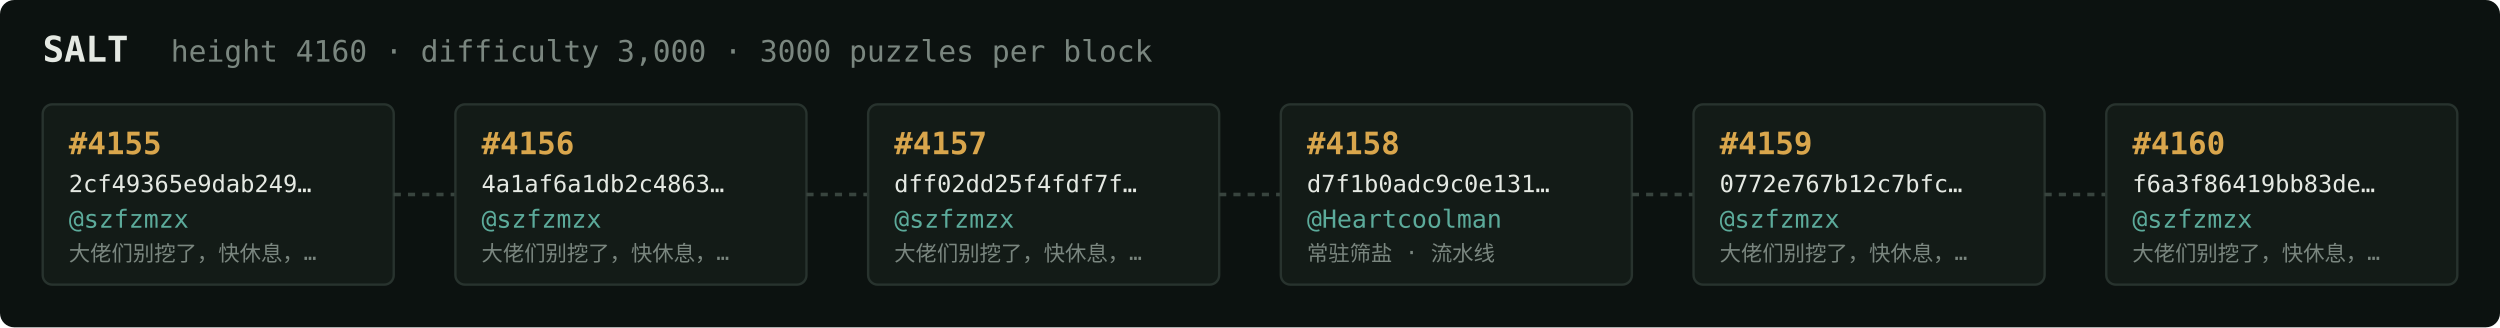
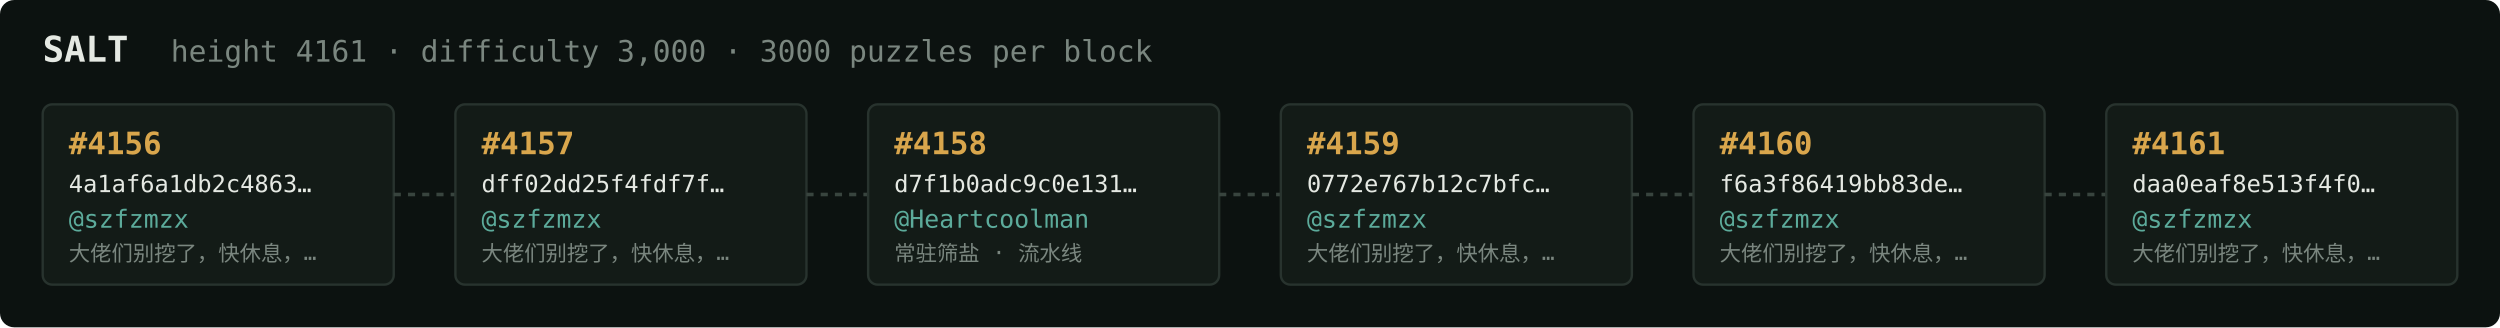
<svg xmlns="http://www.w3.org/2000/svg" width="1054" height="138" viewBox="0 0 1054 138" font-family="ui-monospace,SFMono-Regular,Menlo,monospace">
  <rect fill="#0c1210" width="1054" height="138" rx="6" />
  <text x="18" y="26" fill="#e5e9e3" font-size="15" font-weight="700">SALT</text>
-   <text x="72" y="26" fill="#7a867f" font-size="12.5">height 4160 · difficulty 3,000 · 3000 puzzles per block</text>
+   <text x="72" y="26" fill="#7a867f" font-size="12.5">height 4161 · difficulty 3,000 · 3000 puzzles per block</text>
  <rect x="18" y="44" width="148" height="76" rx="4" fill="#131b17" stroke="#28332e" stroke-width="1" />
-   <text x="29" y="65" fill="#d9a64c" font-size="13" font-weight="700">#4155</text>
-   <text x="29" y="81" fill="#e5e9e3" font-size="10">2cf49365e9dab249…</text>
+   <text x="29" y="65" fill="#d9a64c" font-size="13" font-weight="700">#4156</text>
+   <text x="29" y="81" fill="#e5e9e3" font-size="10">4a1af6a1db2c4863…</text>
  <text x="29" y="96" fill="#5cab9b" font-size="10.5">@szfzmzx</text>
  <text x="29" y="110" fill="#7a867f" font-size="9">大佬们别挖了，快休息，…</text>
  <line x1="166" y1="82.0" x2="192" y2="82.0" stroke="#38443e" stroke-width="1.5" stroke-dasharray="3 3" />
  <rect x="192" y="44" width="148" height="76" rx="4" fill="#131b17" stroke="#28332e" stroke-width="1" />
-   <text x="203" y="65" fill="#d9a64c" font-size="13" font-weight="700">#4156</text>
-   <text x="203" y="81" fill="#e5e9e3" font-size="10">4a1af6a1db2c4863…</text>
+   <text x="203" y="65" fill="#d9a64c" font-size="13" font-weight="700">#4157</text>
+   <text x="203" y="81" fill="#e5e9e3" font-size="10">dff02dd25f4fdf7f…</text>
  <text x="203" y="96" fill="#5cab9b" font-size="10.5">@szfzmzx</text>
  <text x="203" y="110" fill="#7a867f" font-size="9">大佬们别挖了，快休息，…</text>
  <line x1="340" y1="82.0" x2="366" y2="82.0" stroke="#38443e" stroke-width="1.5" stroke-dasharray="3 3" />
  <rect x="366" y="44" width="148" height="76" rx="4" fill="#131b17" stroke="#28332e" stroke-width="1" />
-   <text x="377" y="65" fill="#d9a64c" font-size="13" font-weight="700">#4157</text>
-   <text x="377" y="81" fill="#e5e9e3" font-size="10">dff02dd25f4fdf7f…</text>
-   <text x="377" y="96" fill="#5cab9b" font-size="10.5">@szfzmzx</text>
-   <text x="377" y="110" fill="#7a867f" font-size="9">大佬们别挖了，快休息，…</text>
+   <text x="377" y="65" fill="#d9a64c" font-size="13" font-weight="700">#4158</text>
+   <text x="377" y="81" fill="#e5e9e3" font-size="10">d7f1b0adc9c0e131…</text>
+   <text x="377" y="96" fill="#5cab9b" font-size="10.5">@Heartcoolman</text>
+   <text x="377" y="110" fill="#7a867f" font-size="9">常驻筛盐 · 流水线</text>
  <line x1="514" y1="82.0" x2="540" y2="82.0" stroke="#38443e" stroke-width="1.5" stroke-dasharray="3 3" />
  <rect x="540" y="44" width="148" height="76" rx="4" fill="#131b17" stroke="#28332e" stroke-width="1" />
-   <text x="551" y="65" fill="#d9a64c" font-size="13" font-weight="700">#4158</text>
-   <text x="551" y="81" fill="#e5e9e3" font-size="10">d7f1b0adc9c0e131…</text>
-   <text x="551" y="96" fill="#5cab9b" font-size="10.5">@Heartcoolman</text>
-   <text x="551" y="110" fill="#7a867f" font-size="9">常驻筛盐 · 流水线</text>
+   <text x="551" y="65" fill="#d9a64c" font-size="13" font-weight="700">#4159</text>
+   <text x="551" y="81" fill="#e5e9e3" font-size="10">0772e767b12c7bfc…</text>
+   <text x="551" y="96" fill="#5cab9b" font-size="10.5">@szfzmzx</text>
+   <text x="551" y="110" fill="#7a867f" font-size="9">大佬们别挖了，快休息，…</text>
  <line x1="688" y1="82.0" x2="714" y2="82.0" stroke="#38443e" stroke-width="1.5" stroke-dasharray="3 3" />
  <rect x="714" y="44" width="148" height="76" rx="4" fill="#131b17" stroke="#28332e" stroke-width="1" />
-   <text x="725" y="65" fill="#d9a64c" font-size="13" font-weight="700">#4159</text>
-   <text x="725" y="81" fill="#e5e9e3" font-size="10">0772e767b12c7bfc…</text>
+   <text x="725" y="65" fill="#d9a64c" font-size="13" font-weight="700">#4160</text>
+   <text x="725" y="81" fill="#e5e9e3" font-size="10">f6a3f86419bb83de…</text>
  <text x="725" y="96" fill="#5cab9b" font-size="10.5">@szfzmzx</text>
  <text x="725" y="110" fill="#7a867f" font-size="9">大佬们别挖了，快休息，…</text>
  <line x1="862" y1="82.0" x2="888" y2="82.0" stroke="#38443e" stroke-width="1.5" stroke-dasharray="3 3" />
  <rect x="888" y="44" width="148" height="76" rx="4" fill="#131b17" stroke="#28332e" stroke-width="1" />
-   <text x="899" y="65" fill="#d9a64c" font-size="13" font-weight="700">#4160</text>
-   <text x="899" y="81" fill="#e5e9e3" font-size="10">f6a3f86419bb83de…</text>
+   <text x="899" y="65" fill="#d9a64c" font-size="13" font-weight="700">#4161</text>
+   <text x="899" y="81" fill="#e5e9e3" font-size="10">daa0eaf8e513f4f0…</text>
  <text x="899" y="96" fill="#5cab9b" font-size="10.5">@szfzmzx</text>
  <text x="899" y="110" fill="#7a867f" font-size="9">大佬们别挖了，快休息，…</text>
</svg>
